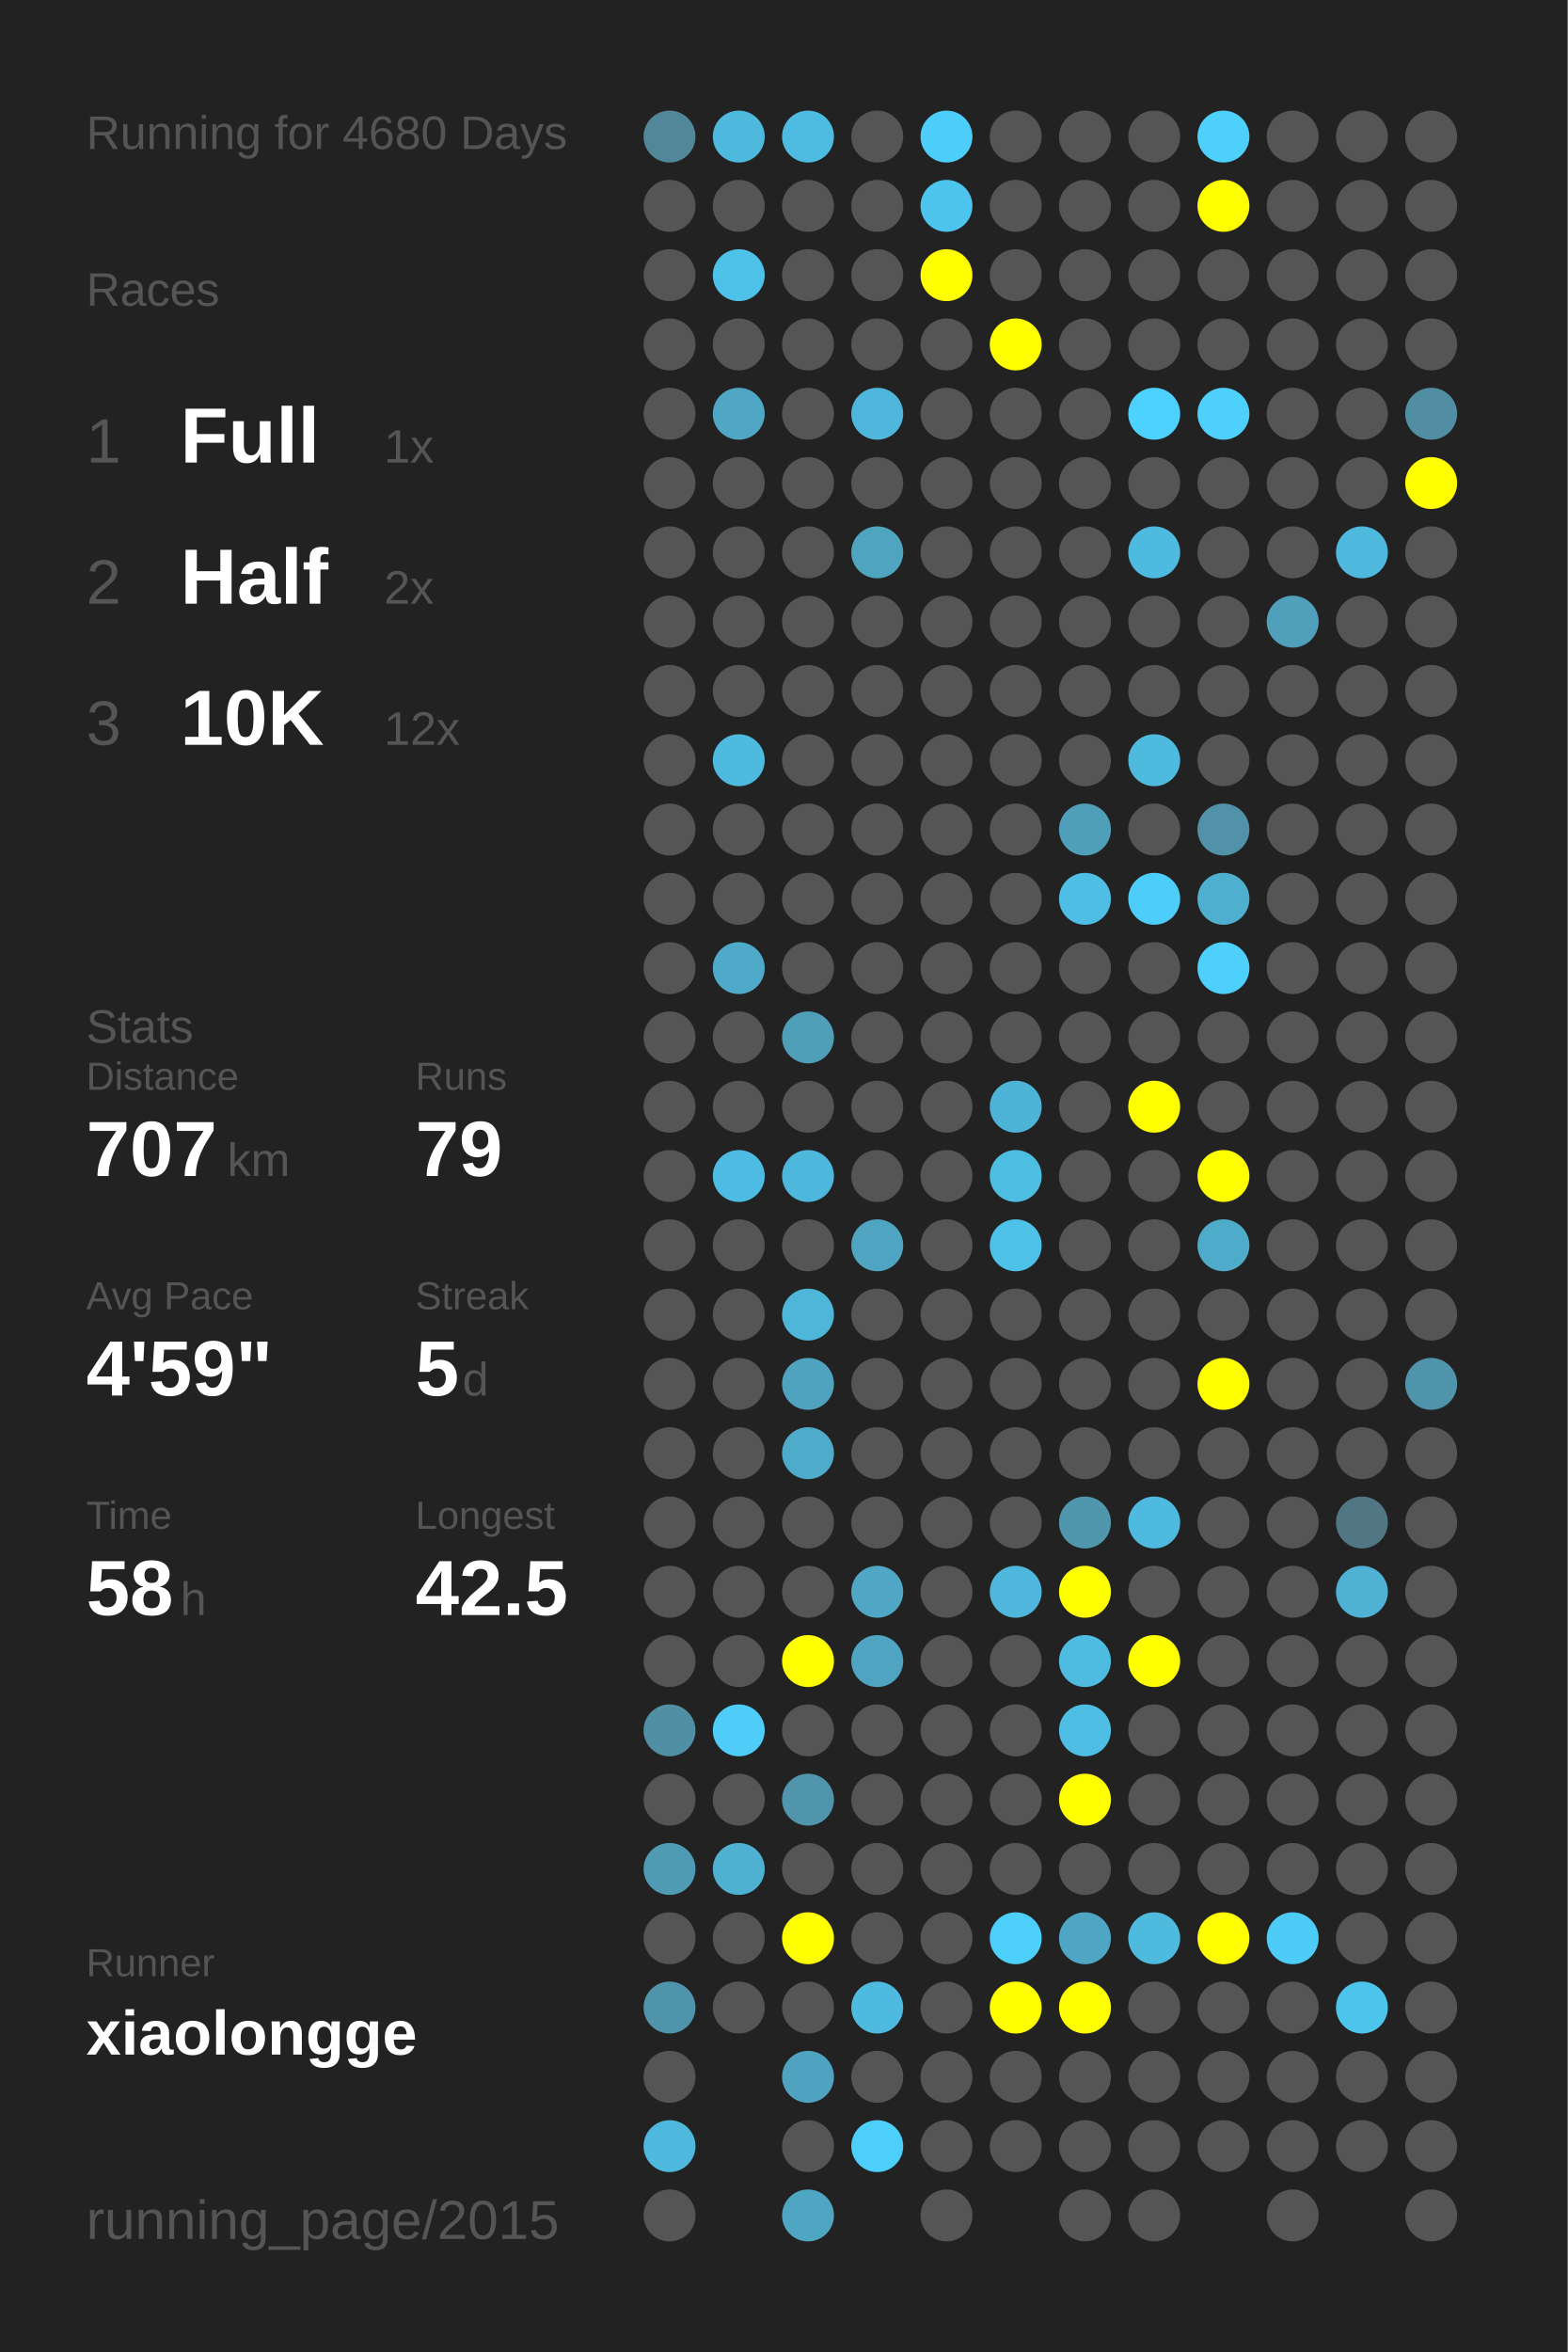
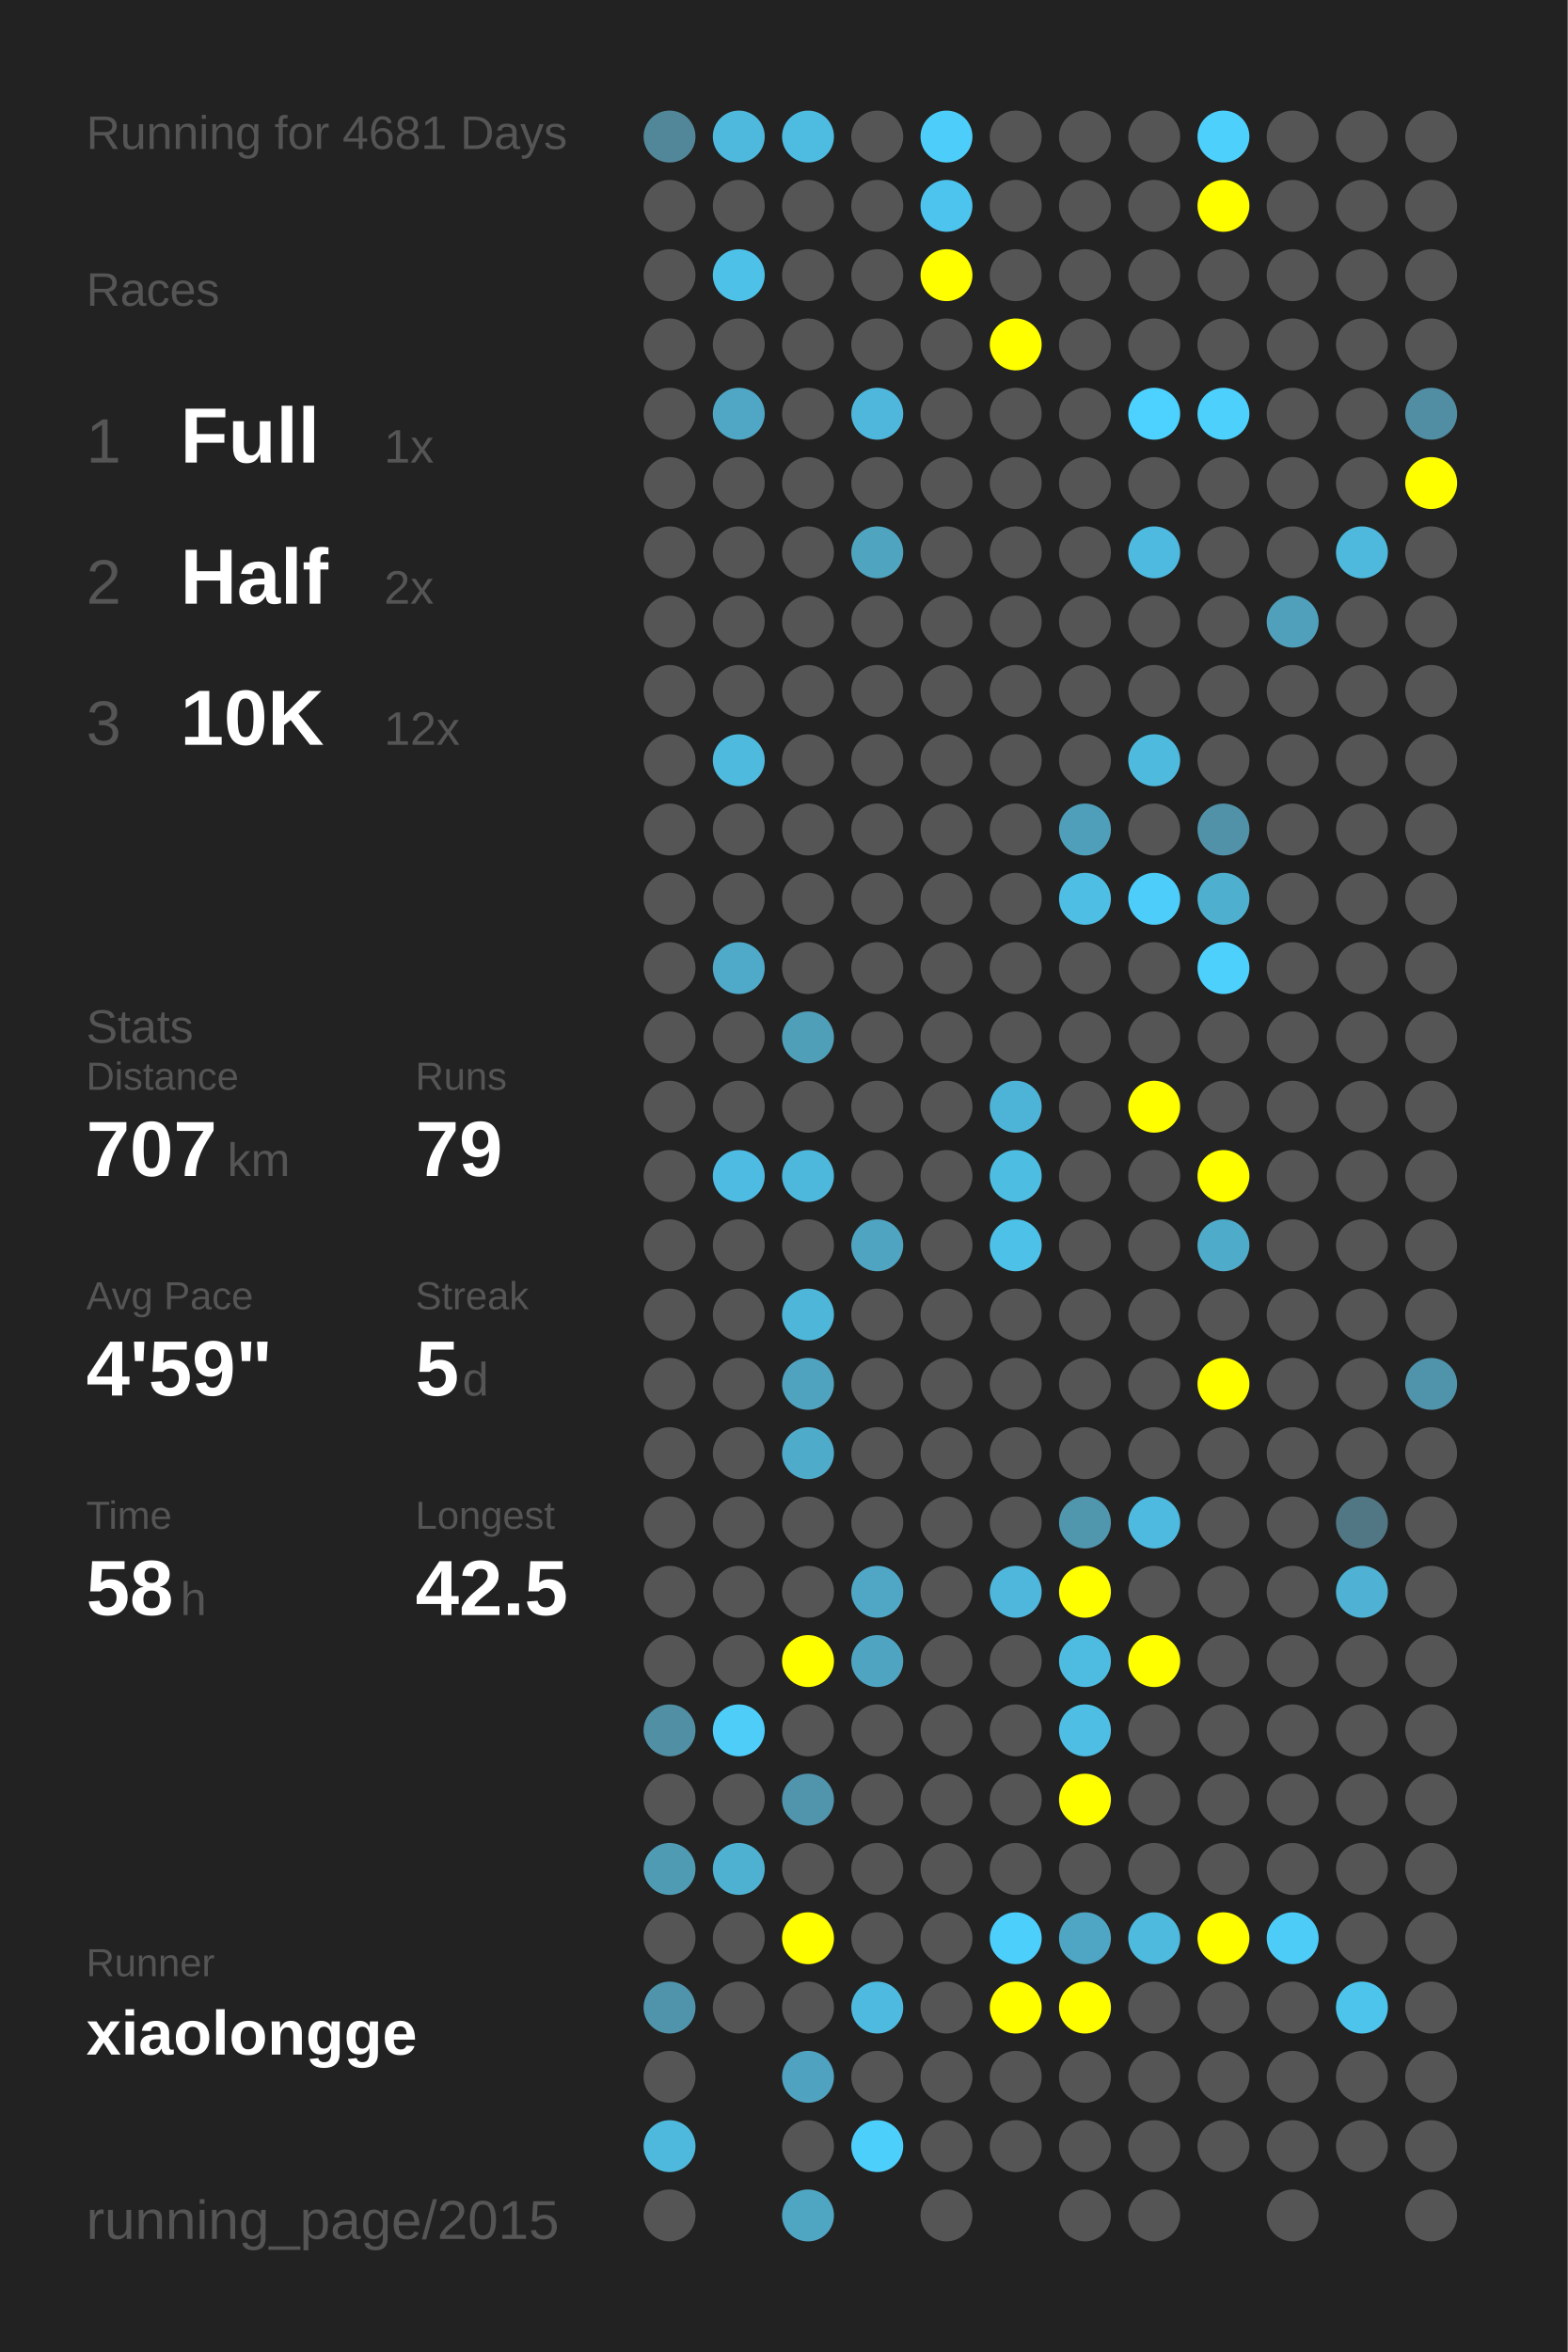
<svg xmlns="http://www.w3.org/2000/svg" baseProfile="full" height="300mm" version="1.1" viewBox="0,0,200,300" width="200mm">
  <defs />
  <rect fill="#222222" height="300" width="200" x="0" y="0" />
-   <text fill="#555555" style="font-size:6px; font-family:Arial;" x="11" y="19">Running for 4680 Days</text>
+   <text fill="#555555" style="font-size:6px; font-family:Arial;" x="11" y="19">Running for 4681 Days</text>
  <text fill="#555555" style="font-size:6px; font-family:Arial;" x="11" y="39">Races</text>
  <text fill="#555555" style="font-size:8px; font-family:Arial;" x="11" y="59">1</text>
  <text fill="#FFFFFF" style="font-size:10px; font-family:Arial; font-weight:bold;" x="23" y="59">Full</text>
  <text fill="#555555" style="font-size:6px; font-family:Arial;" x="49" y="59">1x</text>
  <text fill="#555555" style="font-size:8px; font-family:Arial;" x="11" y="77">2</text>
  <text fill="#FFFFFF" style="font-size:10px; font-family:Arial; font-weight:bold;" x="23" y="77">Half</text>
  <text fill="#555555" style="font-size:6px; font-family:Arial;" x="49" y="77">2x</text>
  <text fill="#555555" style="font-size:8px; font-family:Arial;" x="11" y="95">3</text>
  <text fill="#FFFFFF" style="font-size:10px; font-family:Arial; font-weight:bold;" x="23" y="95">10K</text>
  <text fill="#555555" style="font-size:6px; font-family:Arial;" x="49" y="95">12x</text>
  <text fill="#555555" style="font-size:6px; font-family:Arial;" x="11" y="133">Stats</text>
  <text fill="#555555" style="font-size:5px; font-family:Arial;" x="11" y="139">Distance</text>
  <text fill="#FFFFFF" style="font-size:10px; font-family:Arial; font-weight:bold;" x="11" y="150">707</text>
  <text fill="#555555" style="font-size:6px; font-family:Arial;" x="29" y="150">km</text>
  <text fill="#555555" style="font-size:5px; font-family:Arial;" x="53" y="139">Runs</text>
  <text fill="#FFFFFF" style="font-size:10px; font-family:Arial; font-weight:bold;" x="53" y="150">79</text>
  <text fill="#555555" style="font-size:5px; font-family:Arial;" x="11" y="167">Avg Pace</text>
  <text fill="#FFFFFF" style="font-size:10px; font-family:Arial; font-weight:bold;" x="11" y="178">4'59"</text>
  <text fill="#555555" style="font-size:5px; font-family:Arial;" x="53" y="167">Streak</text>
  <text fill="#FFFFFF" style="font-size:10px; font-family:Arial; font-weight:bold;" x="53" y="178">5</text>
  <text fill="#555555" style="font-size:6px; font-family:Arial;" x="59" y="178">d</text>
  <text fill="#555555" style="font-size:5px; font-family:Arial;" x="11" y="195">Time</text>
  <text fill="#FFFFFF" style="font-size:10px; font-family:Arial; font-weight:bold;" x="11" y="206">58</text>
  <text fill="#555555" style="font-size:6px; font-family:Arial;" x="23" y="206">h</text>
  <text fill="#555555" style="font-size:5px; font-family:Arial;" x="53" y="195">Longest</text>
  <text fill="#FFFFFF" style="font-size:10px; font-family:Arial; font-weight:bold;" x="53" y="206">42.5</text>
  <text fill="#555555" style="font-size:5px; font-family:Arial;" x="11" y="252.065">Runner</text>
  <text fill="#FFFFFF" style="font-size:8px; font-family:Arial; font-weight:bold;" x="11" y="262.065">xiaolongge</text>
  <text fill="#555555" style="font-size:7px; font-family:Arial;" x="11" y="285.581">running_page/2015</text>
  <circle cx="85.417" cy="17.419" fill="#518799" r="3.312" />
  <circle cx="85.417" cy="26.258" fill="#555555" r="3.312" />
  <circle cx="85.417" cy="35.097" fill="#555555" r="3.312" />
  <circle cx="85.417" cy="43.935" fill="#555555" r="3.312" />
  <circle cx="85.417" cy="52.774" fill="#555555" r="3.312" />
  <circle cx="85.417" cy="61.613" fill="#555555" r="3.312" />
  <circle cx="85.417" cy="70.452" fill="#555555" r="3.312" />
  <circle cx="85.417" cy="79.29" fill="#555555" r="3.312" />
  <circle cx="85.417" cy="88.129" fill="#555555" r="3.312" />
  <circle cx="85.417" cy="96.968" fill="#555555" r="3.312" />
  <circle cx="85.417" cy="105.806" fill="#555555" r="3.312" />
  <circle cx="85.417" cy="114.645" fill="#555555" r="3.312" />
  <circle cx="85.417" cy="123.484" fill="#555555" r="3.312" />
  <circle cx="85.417" cy="132.323" fill="#555555" r="3.312" />
  <circle cx="85.417" cy="141.161" fill="#555555" r="3.312" />
  <circle cx="85.417" cy="150" fill="#555555" r="3.312" />
  <circle cx="85.417" cy="158.839" fill="#555555" r="3.312" />
  <circle cx="85.417" cy="167.677" fill="#555555" r="3.312" />
  <circle cx="85.417" cy="176.516" fill="#555555" r="3.312" />
  <circle cx="85.417" cy="185.355" fill="#555555" r="3.312" />
  <circle cx="85.417" cy="194.194" fill="#555555" r="3.312" />
  <circle cx="85.417" cy="203.032" fill="#555555" r="3.312" />
  <circle cx="85.417" cy="211.871" fill="#555555" r="3.312" />
  <circle cx="85.417" cy="220.71" fill="#518fa4" r="3.312" />
  <circle cx="85.417" cy="229.548" fill="#555555" r="3.312" />
  <circle cx="85.417" cy="238.387" fill="#509bb4" r="3.312" />
  <circle cx="85.417" cy="247.226" fill="#555555" r="3.312" />
  <circle cx="85.417" cy="256.065" fill="#5094ab" r="3.312" />
  <circle cx="85.417" cy="264.903" fill="#555555" r="3.312" />
  <circle cx="85.417" cy="273.742" fill="#4eb9dd" r="3.312" />
  <circle cx="85.417" cy="282.581" fill="#555555" r="3.312" />
  <circle cx="94.25" cy="17.419" fill="#4eb9dd" r="3.312" />
  <circle cx="94.25" cy="26.258" fill="#555555" r="3.312" />
  <circle cx="94.25" cy="35.097" fill="#4ec1e8" r="3.312" />
  <circle cx="94.25" cy="43.935" fill="#555555" r="3.312" />
  <circle cx="94.25" cy="52.774" fill="#4fa7c5" r="3.312" />
  <circle cx="94.25" cy="61.613" fill="#555555" r="3.312" />
  <circle cx="94.25" cy="70.452" fill="#555555" r="3.312" />
  <circle cx="94.25" cy="79.29" fill="#555555" r="3.312" />
  <circle cx="94.25" cy="88.129" fill="#555555" r="3.312" />
  <circle cx="94.25" cy="96.968" fill="#4ebade" r="3.312" />
  <circle cx="94.25" cy="105.806" fill="#555555" r="3.312" />
  <circle cx="94.25" cy="114.645" fill="#555555" r="3.312" />
  <circle cx="94.25" cy="123.484" fill="#4fa9c8" r="3.312" />
  <circle cx="94.25" cy="132.323" fill="#555555" r="3.312" />
  <circle cx="94.25" cy="141.161" fill="#555555" r="3.312" />
  <circle cx="94.25" cy="150" fill="#4ebce2" r="3.312" />
  <circle cx="94.25" cy="158.839" fill="#555555" r="3.312" />
  <circle cx="94.25" cy="167.677" fill="#555555" r="3.312" />
  <circle cx="94.25" cy="176.516" fill="#555555" r="3.312" />
  <circle cx="94.25" cy="185.355" fill="#555555" r="3.312" />
  <circle cx="94.25" cy="194.194" fill="#555555" r="3.312" />
  <circle cx="94.25" cy="203.032" fill="#555555" r="3.312" />
  <circle cx="94.25" cy="211.871" fill="#555555" r="3.312" />
  <circle cx="94.25" cy="220.71" fill="#4dcdf8" r="3.312" />
  <circle cx="94.25" cy="229.548" fill="#555555" r="3.312" />
  <circle cx="94.25" cy="238.387" fill="#4fb1d2" r="3.312" />
  <circle cx="94.25" cy="247.226" fill="#555555" r="3.312" />
  <circle cx="94.25" cy="256.065" fill="#555555" r="3.312" />
  <circle cx="103.083" cy="17.419" fill="#4ebce1" r="3.312" />
  <circle cx="103.083" cy="26.258" fill="#555555" r="3.312" />
  <circle cx="103.083" cy="35.097" fill="#555555" r="3.312" />
  <circle cx="103.083" cy="43.935" fill="#555555" r="3.312" />
  <circle cx="103.083" cy="52.774" fill="#555555" r="3.312" />
  <circle cx="103.083" cy="61.613" fill="#555555" r="3.312" />
  <circle cx="103.083" cy="70.452" fill="#555555" r="3.312" />
  <circle cx="103.083" cy="79.29" fill="#555555" r="3.312" />
  <circle cx="103.083" cy="88.129" fill="#555555" r="3.312" />
  <circle cx="103.083" cy="96.968" fill="#555555" r="3.312" />
  <circle cx="103.083" cy="105.806" fill="#555555" r="3.312" />
  <circle cx="103.083" cy="114.645" fill="#555555" r="3.312" />
  <circle cx="103.083" cy="123.484" fill="#555555" r="3.312" />
  <circle cx="103.083" cy="132.323" fill="#509fb9" r="3.312" />
  <circle cx="103.083" cy="141.161" fill="#555555" r="3.312" />
  <circle cx="103.083" cy="150" fill="#4eb8dc" r="3.312" />
  <circle cx="103.083" cy="158.839" fill="#555555" r="3.312" />
  <circle cx="103.083" cy="167.677" fill="#4eb6d9" r="3.312" />
  <circle cx="103.083" cy="176.516" fill="#4fa3bf" r="3.312" />
  <circle cx="103.083" cy="185.355" fill="#4fabca" r="3.312" />
  <circle cx="103.083" cy="194.194" fill="#555555" r="3.312" />
  <circle cx="103.083" cy="203.032" fill="#555555" r="3.312" />
  <circle cx="103.083" cy="211.871" fill="#FFFF00" r="3.312" />
  <circle cx="103.083" cy="220.71" fill="#555555" r="3.312" />
  <circle cx="103.083" cy="229.548" fill="#5095ac" r="3.312" />
  <circle cx="103.083" cy="238.387" fill="#555555" r="3.312" />
  <circle cx="103.083" cy="247.226" fill="#FFFF00" r="3.312" />
  <circle cx="103.083" cy="256.065" fill="#555555" r="3.312" />
  <circle cx="103.083" cy="264.903" fill="#4fa3c0" r="3.312" />
  <circle cx="103.083" cy="273.742" fill="#555555" r="3.312" />
  <circle cx="103.083" cy="282.581" fill="#4fa6c3" r="3.312" />
  <circle cx="111.917" cy="17.419" fill="#555555" r="3.312" />
  <circle cx="111.917" cy="26.258" fill="#555555" r="3.312" />
  <circle cx="111.917" cy="35.097" fill="#555555" r="3.312" />
  <circle cx="111.917" cy="43.935" fill="#555555" r="3.312" />
  <circle cx="111.917" cy="52.774" fill="#4eb7db" r="3.312" />
  <circle cx="111.917" cy="61.613" fill="#555555" r="3.312" />
  <circle cx="111.917" cy="70.452" fill="#4fa4c0" r="3.312" />
  <circle cx="111.917" cy="79.29" fill="#555555" r="3.312" />
  <circle cx="111.917" cy="88.129" fill="#555555" r="3.312" />
  <circle cx="111.917" cy="96.968" fill="#555555" r="3.312" />
  <circle cx="111.917" cy="105.806" fill="#555555" r="3.312" />
  <circle cx="111.917" cy="114.645" fill="#555555" r="3.312" />
  <circle cx="111.917" cy="123.484" fill="#555555" r="3.312" />
  <circle cx="111.917" cy="132.323" fill="#555555" r="3.312" />
  <circle cx="111.917" cy="141.161" fill="#555555" r="3.312" />
  <circle cx="111.917" cy="150" fill="#555555" r="3.312" />
  <circle cx="111.917" cy="158.839" fill="#4fa4c1" r="3.312" />
  <circle cx="111.917" cy="167.677" fill="#555555" r="3.312" />
  <circle cx="111.917" cy="176.516" fill="#555555" r="3.312" />
  <circle cx="111.917" cy="185.355" fill="#555555" r="3.312" />
  <circle cx="111.917" cy="194.194" fill="#555555" r="3.312" />
  <circle cx="111.917" cy="203.032" fill="#4fa7c5" r="3.312" />
  <circle cx="111.917" cy="211.871" fill="#4fa4c1" r="3.312" />
  <circle cx="111.917" cy="220.71" fill="#555555" r="3.312" />
  <circle cx="111.917" cy="229.548" fill="#555555" r="3.312" />
  <circle cx="111.917" cy="238.387" fill="#555555" r="3.312" />
  <circle cx="111.917" cy="247.226" fill="#555555" r="3.312" />
  <circle cx="111.917" cy="256.065" fill="#4ebadf" r="3.312" />
  <circle cx="111.917" cy="264.903" fill="#555555" r="3.312" />
  <circle cx="111.917" cy="273.742" fill="#4dcffb" r="3.312" />
  <circle cx="120.75" cy="17.419" fill="#4dcefa" r="3.312" />
  <circle cx="120.75" cy="26.258" fill="#4dc4ed" r="3.312" />
  <circle cx="120.75" cy="35.097" fill="#FFFF00" r="3.312" />
  <circle cx="120.75" cy="43.935" fill="#555555" r="3.312" />
  <circle cx="120.75" cy="52.774" fill="#555555" r="3.312" />
  <circle cx="120.75" cy="61.613" fill="#555555" r="3.312" />
  <circle cx="120.75" cy="70.452" fill="#555555" r="3.312" />
  <circle cx="120.75" cy="79.29" fill="#555555" r="3.312" />
  <circle cx="120.75" cy="88.129" fill="#555555" r="3.312" />
  <circle cx="120.75" cy="96.968" fill="#555555" r="3.312" />
  <circle cx="120.75" cy="105.806" fill="#555555" r="3.312" />
  <circle cx="120.75" cy="114.645" fill="#555555" r="3.312" />
  <circle cx="120.75" cy="123.484" fill="#555555" r="3.312" />
  <circle cx="120.75" cy="132.323" fill="#555555" r="3.312" />
  <circle cx="120.75" cy="141.161" fill="#555555" r="3.312" />
  <circle cx="120.75" cy="150" fill="#555555" r="3.312" />
  <circle cx="120.75" cy="158.839" fill="#555555" r="3.312" />
  <circle cx="120.75" cy="167.677" fill="#555555" r="3.312" />
  <circle cx="120.75" cy="176.516" fill="#555555" r="3.312" />
  <circle cx="120.75" cy="185.355" fill="#555555" r="3.312" />
  <circle cx="120.75" cy="194.194" fill="#555555" r="3.312" />
  <circle cx="120.75" cy="203.032" fill="#555555" r="3.312" />
  <circle cx="120.75" cy="211.871" fill="#555555" r="3.312" />
  <circle cx="120.75" cy="220.71" fill="#555555" r="3.312" />
  <circle cx="120.75" cy="229.548" fill="#555555" r="3.312" />
  <circle cx="120.75" cy="238.387" fill="#555555" r="3.312" />
  <circle cx="120.75" cy="247.226" fill="#555555" r="3.312" />
  <circle cx="120.75" cy="256.065" fill="#555555" r="3.312" />
  <circle cx="120.75" cy="264.903" fill="#555555" r="3.312" />
  <circle cx="120.75" cy="273.742" fill="#555555" r="3.312" />
  <circle cx="120.75" cy="282.581" fill="#555555" r="3.312" />
  <circle cx="129.583" cy="17.419" fill="#555555" r="3.312" />
  <circle cx="129.583" cy="26.258" fill="#555555" r="3.312" />
  <circle cx="129.583" cy="35.097" fill="#555555" r="3.312" />
  <circle cx="129.583" cy="43.935" fill="#FFFF00" r="3.312" />
  <circle cx="129.583" cy="52.774" fill="#555555" r="3.312" />
  <circle cx="129.583" cy="61.613" fill="#555555" r="3.312" />
  <circle cx="129.583" cy="70.452" fill="#555555" r="3.312" />
  <circle cx="129.583" cy="79.29" fill="#555555" r="3.312" />
  <circle cx="129.583" cy="88.129" fill="#555555" r="3.312" />
  <circle cx="129.583" cy="96.968" fill="#555555" r="3.312" />
  <circle cx="129.583" cy="105.806" fill="#555555" r="3.312" />
  <circle cx="129.583" cy="114.645" fill="#555555" r="3.312" />
  <circle cx="129.583" cy="123.484" fill="#555555" r="3.312" />
  <circle cx="129.583" cy="132.323" fill="#555555" r="3.312" />
  <circle cx="129.583" cy="141.161" fill="#4eb4d7" r="3.312" />
  <circle cx="129.583" cy="150" fill="#4ebde2" r="3.312" />
  <circle cx="129.583" cy="158.839" fill="#4ec1e8" r="3.312" />
  <circle cx="129.583" cy="167.677" fill="#555555" r="3.312" />
  <circle cx="129.583" cy="176.516" fill="#555555" r="3.312" />
  <circle cx="129.583" cy="185.355" fill="#555555" r="3.312" />
  <circle cx="129.583" cy="194.194" fill="#555555" r="3.312" />
  <circle cx="129.583" cy="203.032" fill="#4eb7db" r="3.312" />
  <circle cx="129.583" cy="211.871" fill="#555555" r="3.312" />
  <circle cx="129.583" cy="220.71" fill="#555555" r="3.312" />
  <circle cx="129.583" cy="229.548" fill="#555555" r="3.312" />
  <circle cx="129.583" cy="238.387" fill="#555555" r="3.312" />
  <circle cx="129.583" cy="247.226" fill="#4dcffc" r="3.312" />
  <circle cx="129.583" cy="256.065" fill="#FFFF00" r="3.312" />
  <circle cx="129.583" cy="264.903" fill="#555555" r="3.312" />
  <circle cx="129.583" cy="273.742" fill="#555555" r="3.312" />
  <circle cx="138.417" cy="17.419" fill="#555555" r="3.312" />
  <circle cx="138.417" cy="26.258" fill="#555555" r="3.312" />
  <circle cx="138.417" cy="35.097" fill="#555555" r="3.312" />
  <circle cx="138.417" cy="43.935" fill="#555555" r="3.312" />
  <circle cx="138.417" cy="52.774" fill="#555555" r="3.312" />
  <circle cx="138.417" cy="61.613" fill="#555555" r="3.312" />
  <circle cx="138.417" cy="70.452" fill="#555555" r="3.312" />
  <circle cx="138.417" cy="79.29" fill="#555555" r="3.312" />
  <circle cx="138.417" cy="88.129" fill="#555555" r="3.312" />
  <circle cx="138.417" cy="96.968" fill="#555555" r="3.312" />
  <circle cx="138.417" cy="105.806" fill="#509fba" r="3.312" />
  <circle cx="138.417" cy="114.645" fill="#4ebee4" r="3.312" />
  <circle cx="138.417" cy="123.484" fill="#555555" r="3.312" />
  <circle cx="138.417" cy="132.323" fill="#555555" r="3.312" />
  <circle cx="138.417" cy="141.161" fill="#555555" r="3.312" />
  <circle cx="138.417" cy="150" fill="#555555" r="3.312" />
  <circle cx="138.417" cy="158.839" fill="#555555" r="3.312" />
  <circle cx="138.417" cy="167.677" fill="#555555" r="3.312" />
  <circle cx="138.417" cy="176.516" fill="#555555" r="3.312" />
  <circle cx="138.417" cy="185.355" fill="#555555" r="3.312" />
  <circle cx="138.417" cy="194.194" fill="#5096ad" r="3.312" />
  <circle cx="138.417" cy="203.032" fill="#FFFF00" r="3.312" />
  <circle cx="138.417" cy="211.871" fill="#4ebce1" r="3.312" />
  <circle cx="138.417" cy="220.71" fill="#4ebee4" r="3.312" />
  <circle cx="138.417" cy="229.548" fill="#FFFF00" r="3.312" />
  <circle cx="138.417" cy="238.387" fill="#555555" r="3.312" />
  <circle cx="138.417" cy="247.226" fill="#4fa6c4" r="3.312" />
  <circle cx="138.417" cy="256.065" fill="#FFFF00" r="3.312" />
  <circle cx="138.417" cy="264.903" fill="#555555" r="3.312" />
  <circle cx="138.417" cy="273.742" fill="#555555" r="3.312" />
  <circle cx="138.417" cy="282.581" fill="#555555" r="3.312" />
  <circle cx="147.25" cy="17.419" fill="#555555" r="3.312" />
  <circle cx="147.25" cy="26.258" fill="#555555" r="3.312" />
  <circle cx="147.25" cy="35.097" fill="#555555" r="3.312" />
  <circle cx="147.25" cy="43.935" fill="#555555" r="3.312" />
  <circle cx="147.25" cy="52.774" fill="#4dd1fe" r="3.312" />
  <circle cx="147.25" cy="61.613" fill="#555555" r="3.312" />
  <circle cx="147.25" cy="70.452" fill="#4ebadf" r="3.312" />
  <circle cx="147.25" cy="79.29" fill="#555555" r="3.312" />
  <circle cx="147.25" cy="88.129" fill="#555555" r="3.312" />
  <circle cx="147.25" cy="96.968" fill="#4ebade" r="3.312" />
  <circle cx="147.25" cy="105.806" fill="#555555" r="3.312" />
  <circle cx="147.25" cy="114.645" fill="#4dcdf9" r="3.312" />
  <circle cx="147.25" cy="123.484" fill="#555555" r="3.312" />
  <circle cx="147.25" cy="132.323" fill="#555555" r="3.312" />
  <circle cx="147.25" cy="141.161" fill="#FFFF00" r="3.312" />
  <circle cx="147.25" cy="150" fill="#555555" r="3.312" />
  <circle cx="147.25" cy="158.839" fill="#555555" r="3.312" />
  <circle cx="147.25" cy="167.677" fill="#555555" r="3.312" />
  <circle cx="147.25" cy="176.516" fill="#555555" r="3.312" />
  <circle cx="147.25" cy="185.355" fill="#555555" r="3.312" />
  <circle cx="147.25" cy="194.194" fill="#4ebadf" r="3.312" />
  <circle cx="147.25" cy="203.032" fill="#555555" r="3.312" />
  <circle cx="147.25" cy="211.871" fill="#FFFF00" r="3.312" />
  <circle cx="147.25" cy="220.71" fill="#555555" r="3.312" />
  <circle cx="147.25" cy="229.548" fill="#555555" r="3.312" />
  <circle cx="147.25" cy="238.387" fill="#555555" r="3.312" />
  <circle cx="147.25" cy="247.226" fill="#4ebade" r="3.312" />
  <circle cx="147.25" cy="256.065" fill="#555555" r="3.312" />
  <circle cx="147.25" cy="264.903" fill="#555555" r="3.312" />
  <circle cx="147.25" cy="273.742" fill="#555555" r="3.312" />
  <circle cx="147.25" cy="282.581" fill="#555555" r="3.312" />
  <circle cx="156.083" cy="17.419" fill="#4dd0fc" r="3.312" />
  <circle cx="156.083" cy="26.258" fill="#FFFF00" r="3.312" />
  <circle cx="156.083" cy="35.097" fill="#555555" r="3.312" />
  <circle cx="156.083" cy="43.935" fill="#555555" r="3.312" />
  <circle cx="156.083" cy="52.774" fill="#4dd0fc" r="3.312" />
  <circle cx="156.083" cy="61.613" fill="#555555" r="3.312" />
  <circle cx="156.083" cy="70.452" fill="#555555" r="3.312" />
  <circle cx="156.083" cy="79.29" fill="#555555" r="3.312" />
  <circle cx="156.083" cy="88.129" fill="#555555" r="3.312" />
  <circle cx="156.083" cy="96.968" fill="#555555" r="3.312" />
  <circle cx="156.083" cy="105.806" fill="#5192a8" r="3.312" />
  <circle cx="156.083" cy="114.645" fill="#4fafcf" r="3.312" />
  <circle cx="156.083" cy="123.484" fill="#4dd0fc" r="3.312" />
  <circle cx="156.083" cy="132.323" fill="#555555" r="3.312" />
  <circle cx="156.083" cy="141.161" fill="#555555" r="3.312" />
  <circle cx="156.083" cy="150" fill="#FFFF00" r="3.312" />
  <circle cx="156.083" cy="158.839" fill="#4fabca" r="3.312" />
  <circle cx="156.083" cy="167.677" fill="#555555" r="3.312" />
  <circle cx="156.083" cy="176.516" fill="#FFFF00" r="3.312" />
  <circle cx="156.083" cy="185.355" fill="#555555" r="3.312" />
  <circle cx="156.083" cy="194.194" fill="#555555" r="3.312" />
  <circle cx="156.083" cy="203.032" fill="#555555" r="3.312" />
  <circle cx="156.083" cy="211.871" fill="#555555" r="3.312" />
  <circle cx="156.083" cy="220.71" fill="#555555" r="3.312" />
  <circle cx="156.083" cy="229.548" fill="#555555" r="3.312" />
  <circle cx="156.083" cy="238.387" fill="#555555" r="3.312" />
  <circle cx="156.083" cy="247.226" fill="#FFFF00" r="3.312" />
  <circle cx="156.083" cy="256.065" fill="#555555" r="3.312" />
  <circle cx="156.083" cy="264.903" fill="#555555" r="3.312" />
  <circle cx="156.083" cy="273.742" fill="#555555" r="3.312" />
  <circle cx="164.917" cy="17.419" fill="#555555" r="3.312" />
  <circle cx="164.917" cy="26.258" fill="#555555" r="3.312" />
  <circle cx="164.917" cy="35.097" fill="#555555" r="3.312" />
  <circle cx="164.917" cy="43.935" fill="#555555" r="3.312" />
  <circle cx="164.917" cy="52.774" fill="#555555" r="3.312" />
  <circle cx="164.917" cy="61.613" fill="#555555" r="3.312" />
  <circle cx="164.917" cy="70.452" fill="#555555" r="3.312" />
  <circle cx="164.917" cy="79.29" fill="#50a0bb" r="3.312" />
  <circle cx="164.917" cy="88.129" fill="#555555" r="3.312" />
  <circle cx="164.917" cy="96.968" fill="#555555" r="3.312" />
  <circle cx="164.917" cy="105.806" fill="#555555" r="3.312" />
  <circle cx="164.917" cy="114.645" fill="#555555" r="3.312" />
  <circle cx="164.917" cy="123.484" fill="#555555" r="3.312" />
  <circle cx="164.917" cy="132.323" fill="#555555" r="3.312" />
  <circle cx="164.917" cy="141.161" fill="#555555" r="3.312" />
  <circle cx="164.917" cy="150" fill="#555555" r="3.312" />
  <circle cx="164.917" cy="158.839" fill="#555555" r="3.312" />
  <circle cx="164.917" cy="167.677" fill="#555555" r="3.312" />
  <circle cx="164.917" cy="176.516" fill="#555555" r="3.312" />
  <circle cx="164.917" cy="185.355" fill="#555555" r="3.312" />
  <circle cx="164.917" cy="194.194" fill="#555555" r="3.312" />
  <circle cx="164.917" cy="203.032" fill="#555555" r="3.312" />
  <circle cx="164.917" cy="211.871" fill="#555555" r="3.312" />
  <circle cx="164.917" cy="220.71" fill="#555555" r="3.312" />
  <circle cx="164.917" cy="229.548" fill="#555555" r="3.312" />
  <circle cx="164.917" cy="238.387" fill="#555555" r="3.312" />
  <circle cx="164.917" cy="247.226" fill="#4dccf7" r="3.312" />
  <circle cx="164.917" cy="256.065" fill="#555555" r="3.312" />
  <circle cx="164.917" cy="264.903" fill="#555555" r="3.312" />
  <circle cx="164.917" cy="273.742" fill="#555555" r="3.312" />
  <circle cx="164.917" cy="282.581" fill="#555555" r="3.312" />
  <circle cx="173.75" cy="17.419" fill="#555555" r="3.312" />
  <circle cx="173.75" cy="26.258" fill="#555555" r="3.312" />
  <circle cx="173.75" cy="35.097" fill="#555555" r="3.312" />
  <circle cx="173.75" cy="43.935" fill="#555555" r="3.312" />
  <circle cx="173.75" cy="52.774" fill="#555555" r="3.312" />
  <circle cx="173.75" cy="61.613" fill="#555555" r="3.312" />
  <circle cx="173.75" cy="70.452" fill="#4eb9dd" r="3.312" />
  <circle cx="173.75" cy="79.29" fill="#555555" r="3.312" />
  <circle cx="173.75" cy="88.129" fill="#555555" r="3.312" />
  <circle cx="173.75" cy="96.968" fill="#555555" r="3.312" />
  <circle cx="173.75" cy="105.806" fill="#555555" r="3.312" />
  <circle cx="173.75" cy="114.645" fill="#555555" r="3.312" />
  <circle cx="173.75" cy="123.484" fill="#555555" r="3.312" />
  <circle cx="173.75" cy="132.323" fill="#555555" r="3.312" />
  <circle cx="173.75" cy="141.161" fill="#555555" r="3.312" />
  <circle cx="173.75" cy="150" fill="#555555" r="3.312" />
  <circle cx="173.75" cy="158.839" fill="#555555" r="3.312" />
  <circle cx="173.75" cy="167.677" fill="#555555" r="3.312" />
  <circle cx="173.75" cy="176.516" fill="#555555" r="3.312" />
  <circle cx="173.75" cy="185.355" fill="#555555" r="3.312" />
  <circle cx="173.75" cy="194.194" fill="#527784" r="3.312" />
  <circle cx="173.75" cy="203.032" fill="#4fb1d3" r="3.312" />
  <circle cx="173.75" cy="211.871" fill="#555555" r="3.312" />
  <circle cx="173.75" cy="220.71" fill="#555555" r="3.312" />
  <circle cx="173.75" cy="229.548" fill="#555555" r="3.312" />
  <circle cx="173.75" cy="238.387" fill="#555555" r="3.312" />
  <circle cx="173.75" cy="247.226" fill="#555555" r="3.312" />
  <circle cx="173.75" cy="256.065" fill="#4dc4ec" r="3.312" />
  <circle cx="173.75" cy="264.903" fill="#555555" r="3.312" />
  <circle cx="173.75" cy="273.742" fill="#555555" r="3.312" />
  <circle cx="182.583" cy="17.419" fill="#555555" r="3.312" />
  <circle cx="182.583" cy="26.258" fill="#555555" r="3.312" />
  <circle cx="182.583" cy="35.097" fill="#555555" r="3.312" />
  <circle cx="182.583" cy="43.935" fill="#555555" r="3.312" />
  <circle cx="182.583" cy="52.774" fill="#518ea3" r="3.312" />
  <circle cx="182.583" cy="61.613" fill="#FFFF00" r="3.312" />
  <circle cx="182.583" cy="70.452" fill="#555555" r="3.312" />
  <circle cx="182.583" cy="79.29" fill="#555555" r="3.312" />
  <circle cx="182.583" cy="88.129" fill="#555555" r="3.312" />
  <circle cx="182.583" cy="96.968" fill="#555555" r="3.312" />
  <circle cx="182.583" cy="105.806" fill="#555555" r="3.312" />
  <circle cx="182.583" cy="114.645" fill="#555555" r="3.312" />
  <circle cx="182.583" cy="123.484" fill="#555555" r="3.312" />
  <circle cx="182.583" cy="132.323" fill="#555555" r="3.312" />
  <circle cx="182.583" cy="141.161" fill="#555555" r="3.312" />
  <circle cx="182.583" cy="150" fill="#555555" r="3.312" />
  <circle cx="182.583" cy="158.839" fill="#555555" r="3.312" />
  <circle cx="182.583" cy="167.677" fill="#555555" r="3.312" />
  <circle cx="182.583" cy="176.516" fill="#5094ac" r="3.312" />
  <circle cx="182.583" cy="185.355" fill="#555555" r="3.312" />
  <circle cx="182.583" cy="194.194" fill="#555555" r="3.312" />
  <circle cx="182.583" cy="203.032" fill="#555555" r="3.312" />
  <circle cx="182.583" cy="211.871" fill="#555555" r="3.312" />
  <circle cx="182.583" cy="220.71" fill="#555555" r="3.312" />
  <circle cx="182.583" cy="229.548" fill="#555555" r="3.312" />
  <circle cx="182.583" cy="238.387" fill="#555555" r="3.312" />
  <circle cx="182.583" cy="247.226" fill="#555555" r="3.312" />
  <circle cx="182.583" cy="256.065" fill="#555555" r="3.312" />
  <circle cx="182.583" cy="264.903" fill="#555555" r="3.312" />
  <circle cx="182.583" cy="273.742" fill="#555555" r="3.312" />
  <circle cx="182.583" cy="282.581" fill="#555555" r="3.312" />
</svg>
